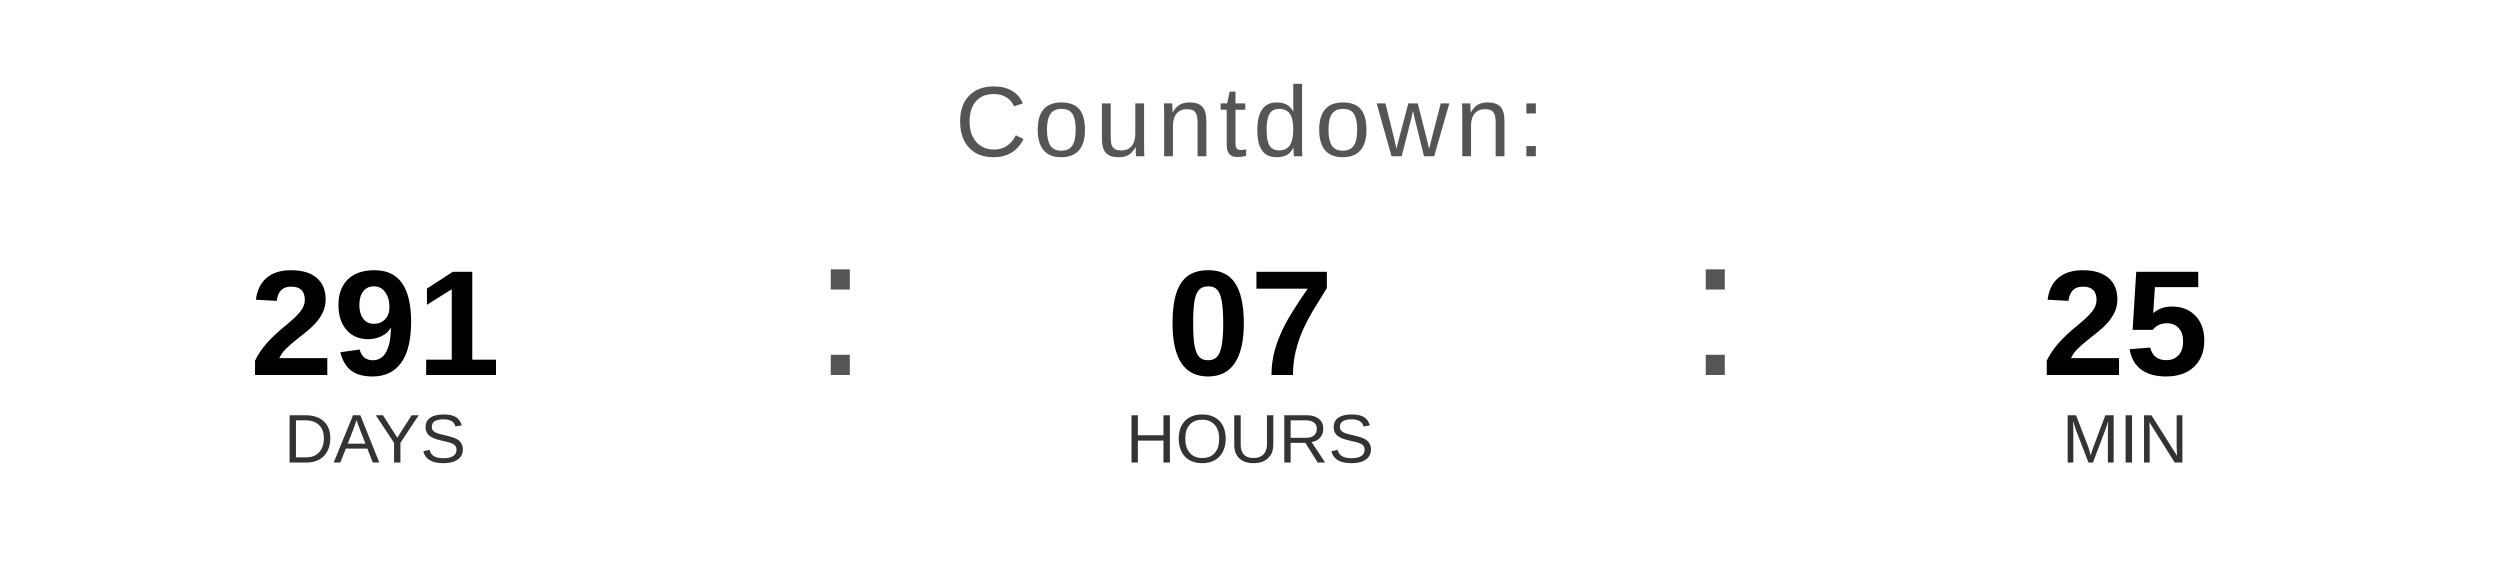
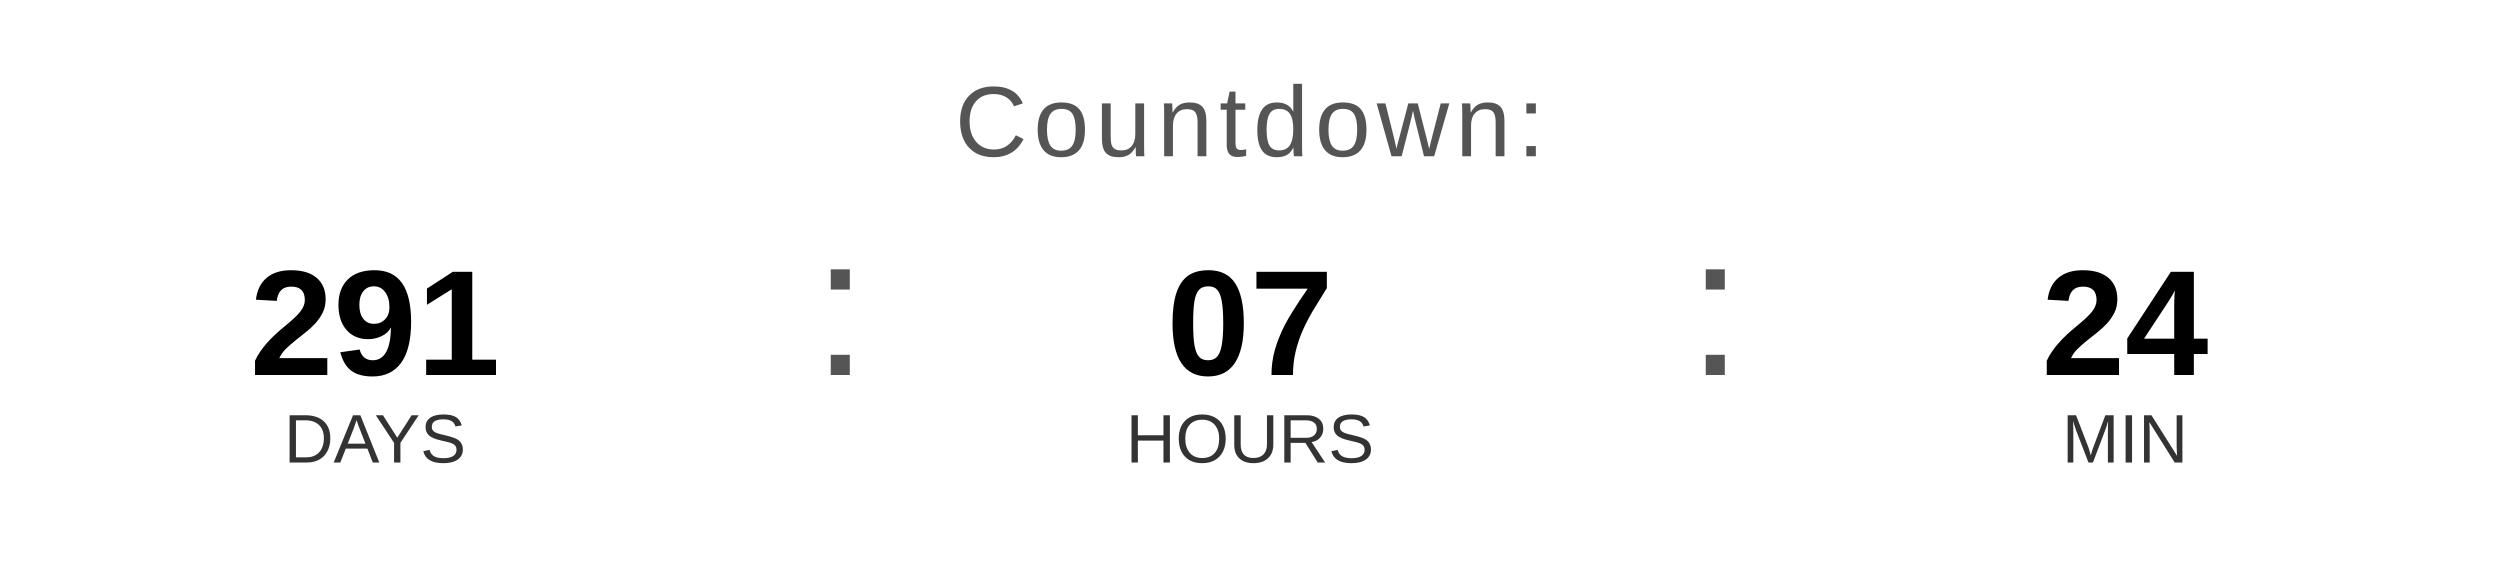
<svg xmlns="http://www.w3.org/2000/svg" width="400" height="90" viewBox="0 0 400 90">
  <text x="200" y="25" font-family="Arial, Helvetica, sans-serif" font-size="16" fill="#555555" text-anchor="middle" letter-spacing="1">
    Countdown:
  </text>
  <text x="60" y="60" font-family="Arial, Helvetica, sans-serif" font-size="24" font-weight="bold" fill="#000000" text-anchor="middle">291</text>
  <text x="60" y="74" font-family="Arial, Helvetica, sans-serif" font-size="11" fill="#333333" text-anchor="middle">DAYS</text>
  <text x="130" y="60" font-family="Arial, sans-serif" font-size="32" fill="#555555">:</text>
  <text x="200" y="60" font-family="Arial, Helvetica, sans-serif" font-size="24" font-weight="bold" fill="#000000" text-anchor="middle">07</text>
  <text x="200" y="74" font-family="Arial, Helvetica, sans-serif" font-size="11" fill="#333333" text-anchor="middle">HOURS</text>
  <text x="270" y="60" font-family="Arial, sans-serif" font-size="32" fill="#555555">:</text>
-   <text x="340" y="60" font-family="Arial, Helvetica, sans-serif" font-size="24" font-weight="bold" fill="#000000" text-anchor="middle">25</text>
+   <text x="340" y="60" font-family="Arial, Helvetica, sans-serif" font-size="24" font-weight="bold" fill="#000000" text-anchor="middle">24</text>
  <text x="340" y="74" font-family="Arial, Helvetica, sans-serif" font-size="11" fill="#333333" text-anchor="middle">MIN</text>
</svg>
